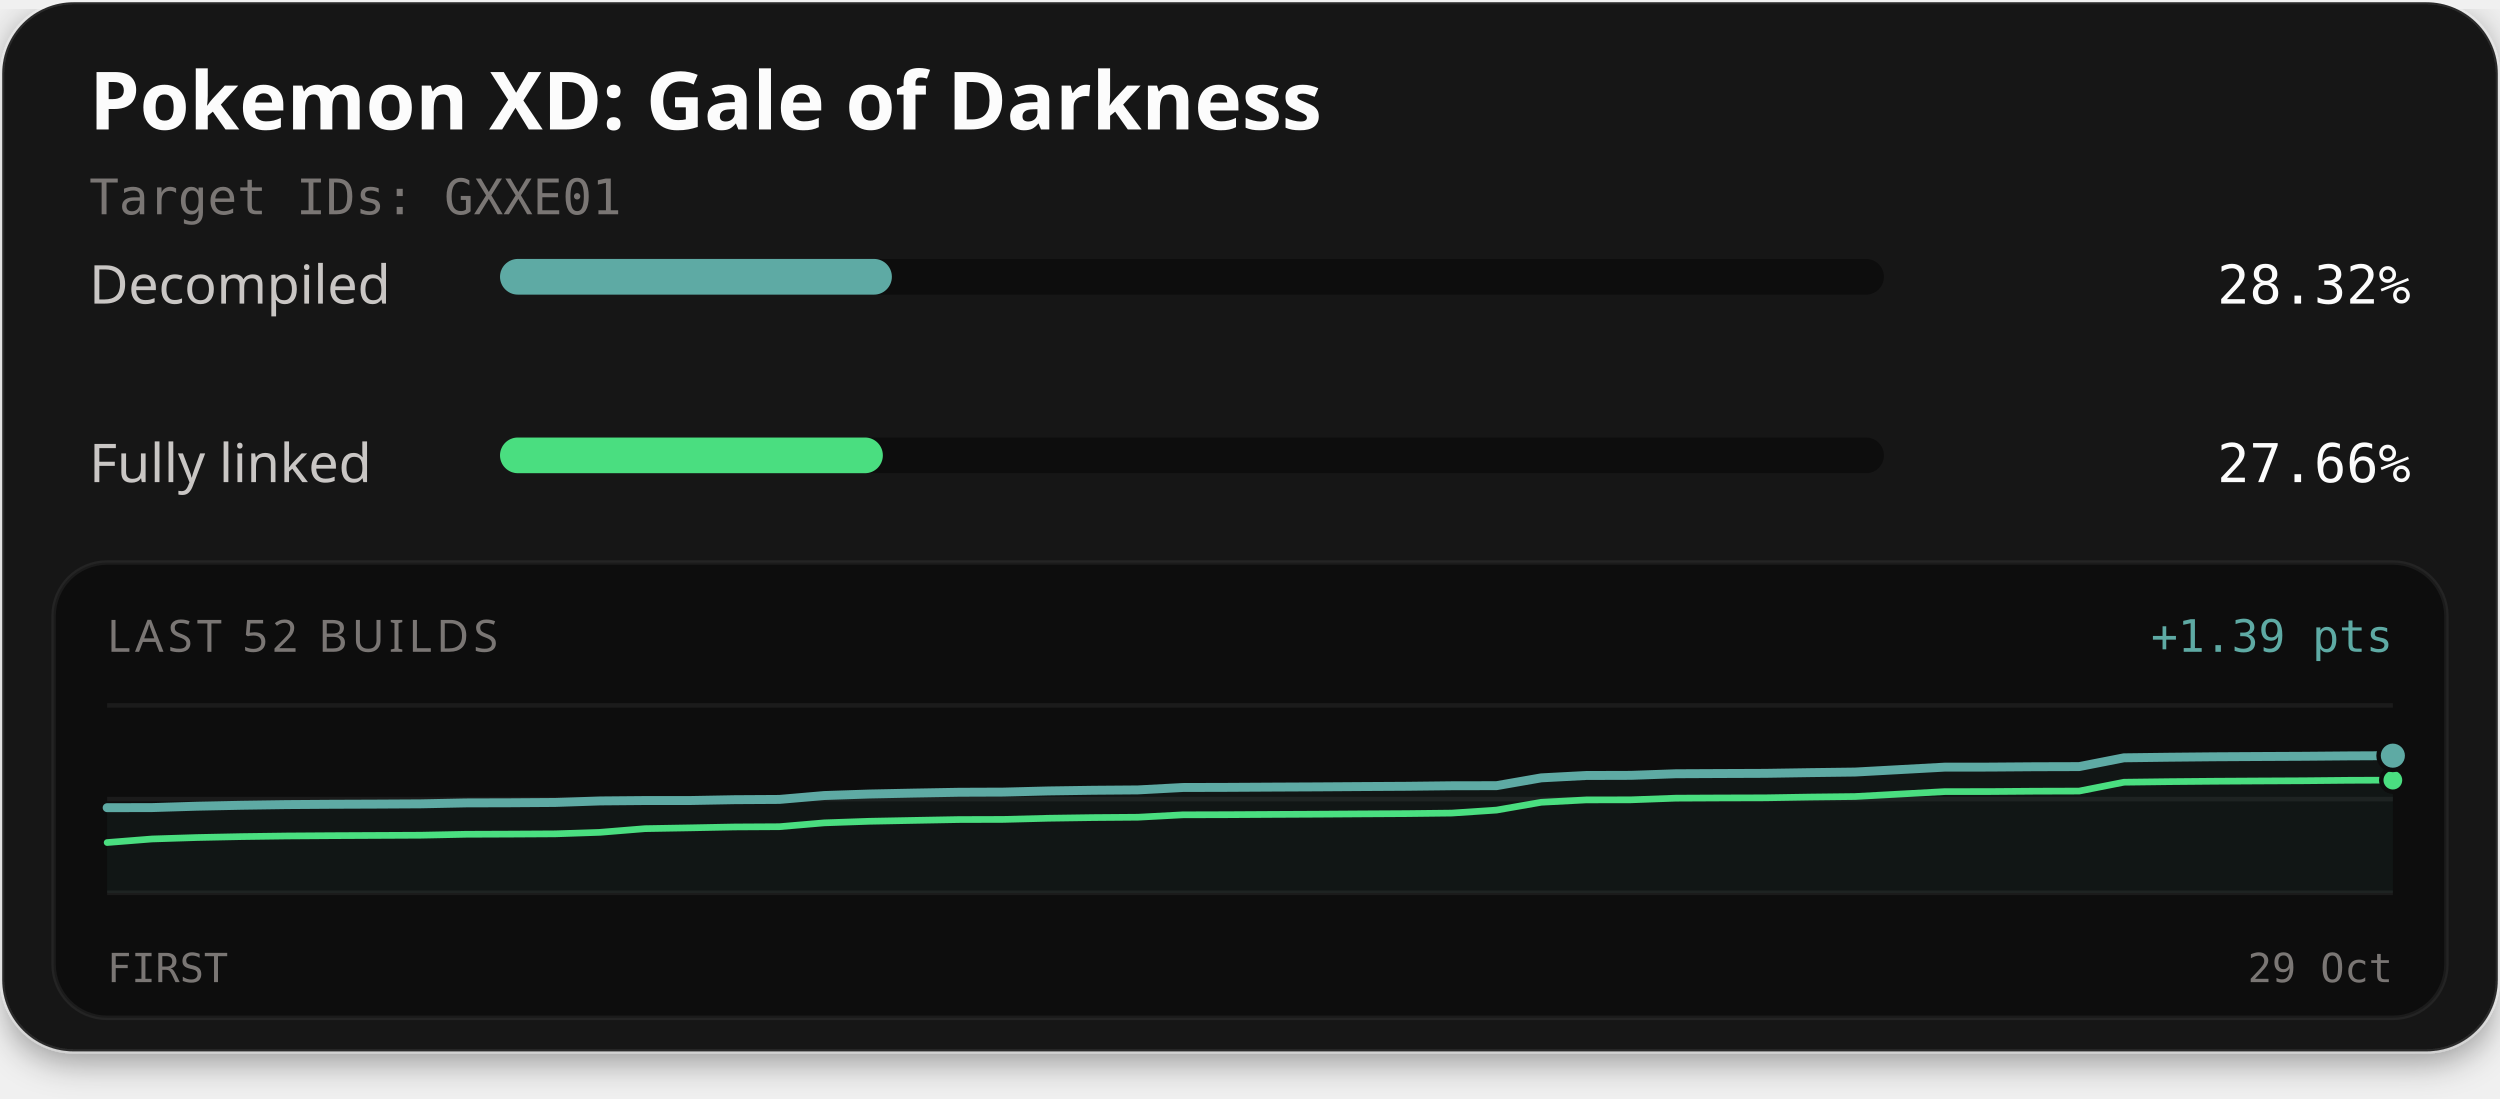
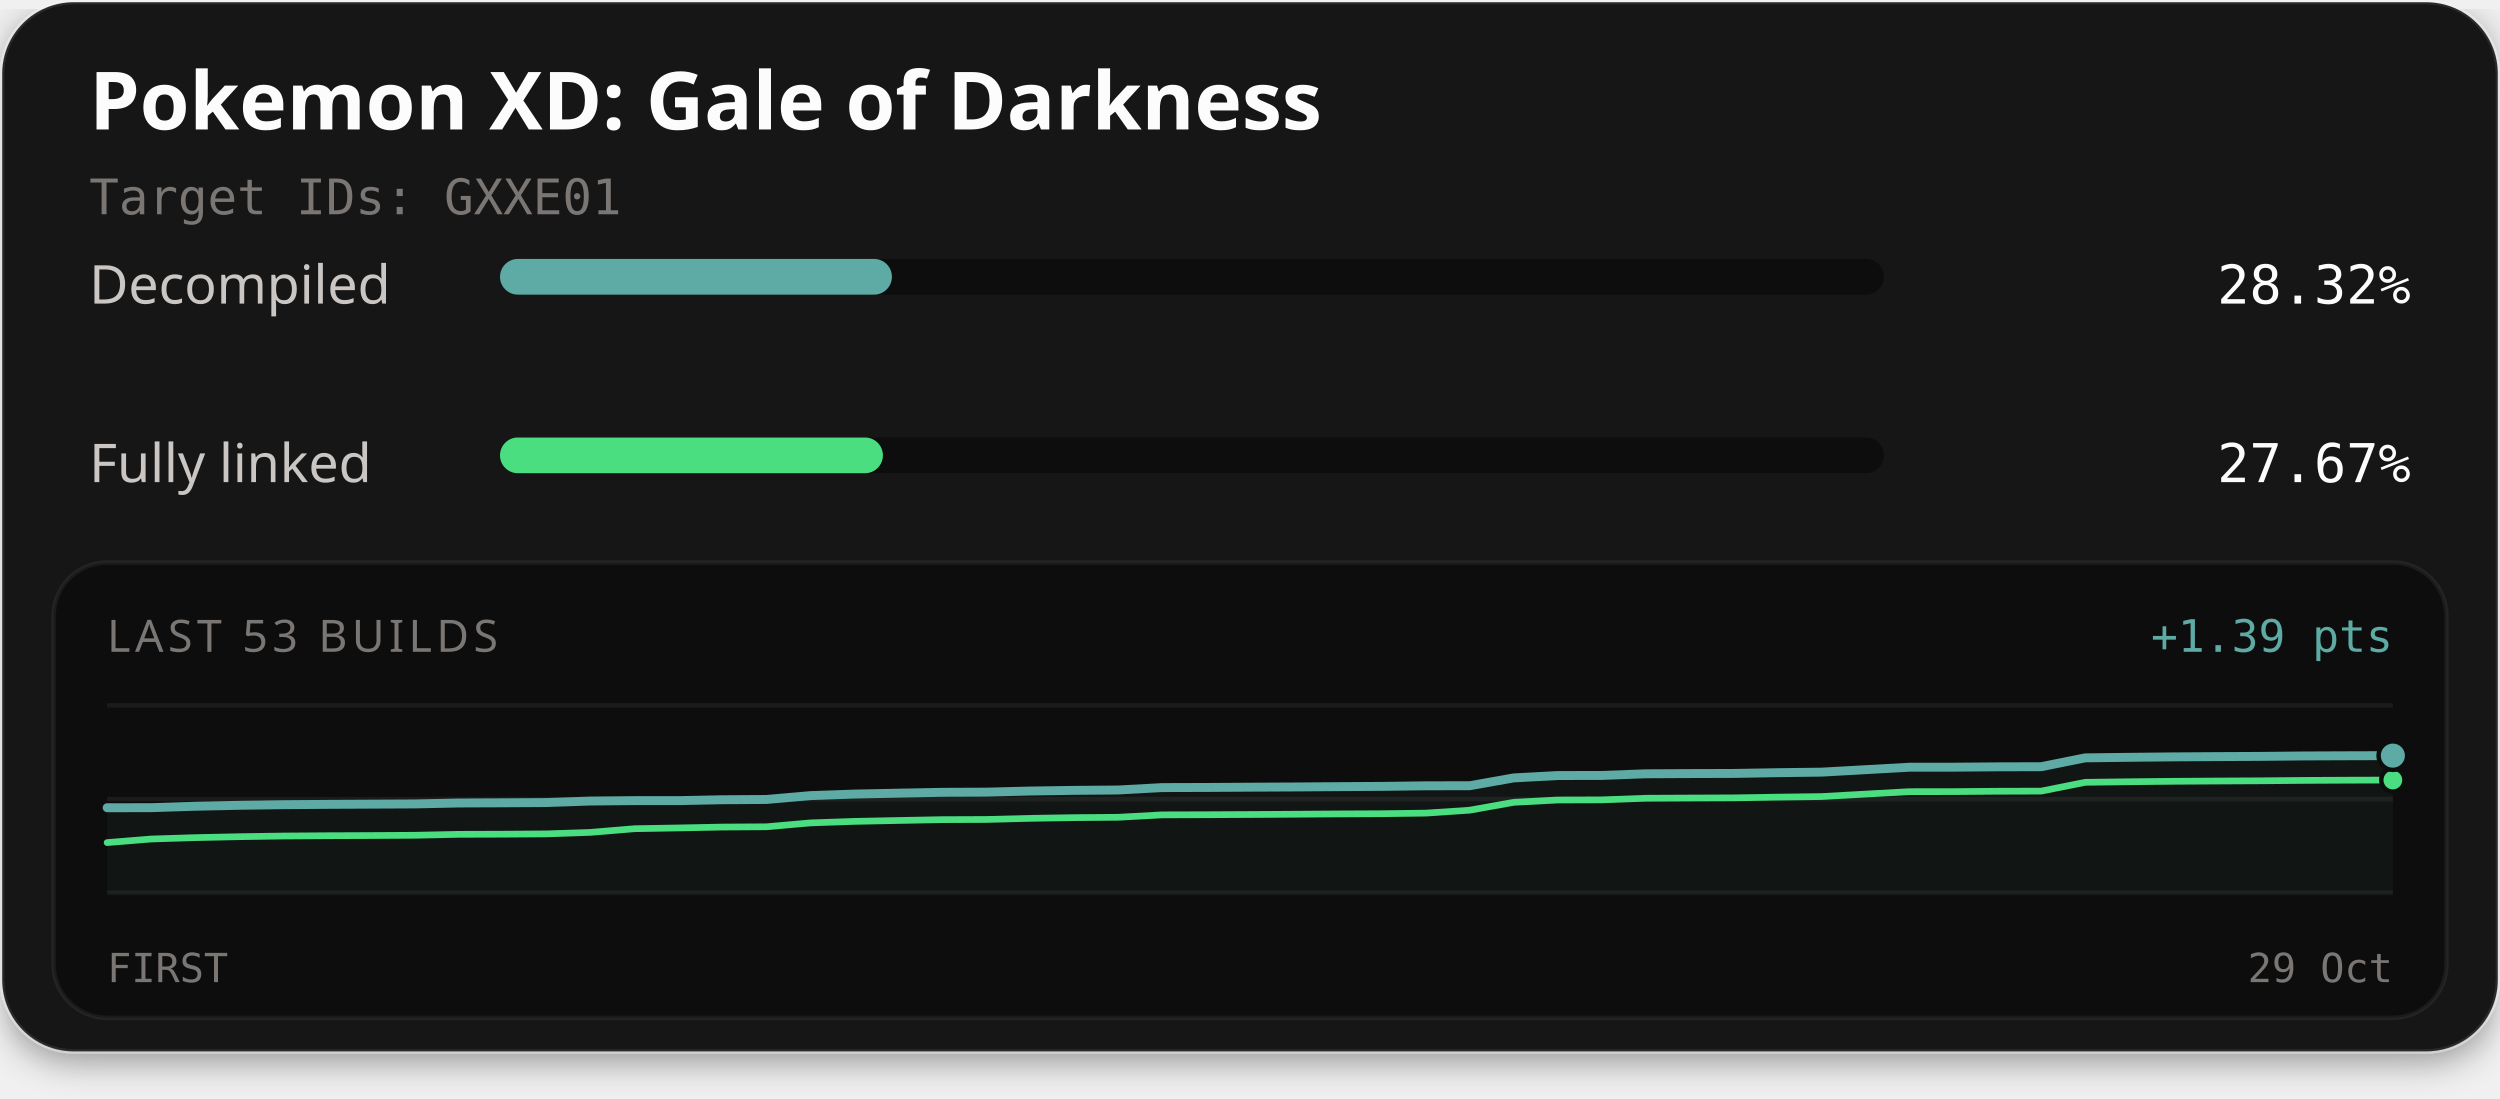
<svg xmlns="http://www.w3.org/2000/svg" width="560" height="246" viewBox="0 0 560 246" role="img" aria-labelledby="title description">
  <defs>
    <filter id="card-shadow" x="-10%" y="-10%" width="120%" height="130%">
      <feDropShadow dx="0" dy="2" stdDeviation="4" flood-color="#000000" flood-opacity="0.4" />
    </filter>
  </defs>
  <rect x="0.5" y="0.5" width="559" height="235" rx="16" fill="#141414" stroke="#ffffff" stroke-opacity="0.1" stroke-width="1" filter="url(#card-shadow)" />
  <text x="20" y="29" fill="#fcfcfc" font-family="'Red Hat Text', system-ui, sans-serif" font-size="18" font-weight="700">Pokemon XD: Gale of Darkness</text>
  <text x="20" y="48" fill="#7a7674" font-family="'Martian Mono', monospace" font-size="11">Target IDs: GXXE01</text>
  <text x="20" y="68" fill="#c9c6c4" font-family="'Red Hat Text', system-ui, sans-serif" font-size="12">Decompiled</text>
  <rect x="112" y="58" width="310" height="8" rx="4" fill="#0d0d0d" />
-   <rect x="112" y="58" width="87.78" height="8" rx="4" fill="#5eaaa4" />
+   <rect x="112" y="58" width="87.79" height="8" rx="4" fill="#5eaaa4" />
  <text x="540" y="68" text-anchor="end" fill="#fcfcfc" font-family="'Martian Mono', monospace" font-size="12">28.32%</text>
  <text x="20" y="108" fill="#c9c6c4" font-family="'Red Hat Text', system-ui, sans-serif" font-size="12">Fully linked</text>
  <rect x="112" y="98" width="310" height="8" rx="4" fill="#0d0d0d" />
-   <rect x="112" y="98" width="85.76" height="8" rx="4" fill="#4ade80" />
-   <text x="540" y="108" text-anchor="end" fill="#fcfcfc" font-family="'Martian Mono', monospace" font-size="12">27.66%</text>
+   <rect x="112" y="98" width="85.77" height="8" rx="4" fill="#4ade80" />
+   <text x="540" y="108" text-anchor="end" fill="#fcfcfc" font-family="'Martian Mono', monospace" font-size="12">27.67%</text>
  <rect x="12" y="126" width="536" height="102" rx="12" fill="#0d0d0d" stroke="#ffffff" stroke-opacity="0.06" stroke-width="1" />
-   <text x="24" y="146" fill="#7a7674" font-family="'Red Hat Text', system-ui, sans-serif" font-size="10" letter-spacing="1">LAST 52 BUILDS</text>
+   <text x="24" y="146" fill="#7a7674" font-family="'Red Hat Text', system-ui, sans-serif" font-size="10" letter-spacing="1">LAST 53 BUILDS</text>
  <text x="536" y="146" text-anchor="end" fill="#5eaaa4" font-family="'Martian Mono', monospace" font-size="10">+1.39 pts</text>
  <line x1="24" y1="158" x2="536" y2="158" stroke="#ffffff" stroke-opacity="0.06" stroke-width="1" />
  <line x1="24" y1="179.0" x2="536" y2="179.0" stroke="#ffffff" stroke-opacity="0.06" stroke-width="1" />
  <line x1="24" y1="200" x2="536" y2="200" stroke="#ffffff" stroke-opacity="0.06" stroke-width="1" />
-   <path d="M24.00,180.92 L34.04,180.90 L44.08,180.59 L54.12,180.38 L64.16,180.23 L74.20,180.16 L84.24,180.12 L94.27,180.06 L104.31,179.85 L114.35,179.82 L124.39,179.75 L134.43,179.41 L144.47,179.32 L154.51,179.32 L164.55,179.13 L174.59,179.07 L184.63,178.20 L194.67,177.86 L204.71,177.65 L214.75,177.47 L224.78,177.43 L234.82,177.17 L244.86,177.02 L254.90,176.94 L264.94,176.40 L274.98,176.37 L285.02,176.31 L295.06,176.26 L305.10,176.19 L315.14,176.13 L325.18,176.01 L335.22,175.99 L345.25,174.24 L355.29,173.71 L365.33,173.68 L375.37,173.32 L385.41,173.27 L395.45,173.23 L405.49,173.07 L415.53,172.94 L425.57,172.39 L435.61,171.84 L445.65,171.83 L455.69,171.75 L465.73,171.72 L475.76,169.75 L485.80,169.62 L495.84,169.52 L505.88,169.46 L515.92,169.41 L525.96,169.32 L536.00,169.27 L536.00,200.00 L24.00,200.00 Z" fill="#5eaaa4" fill-opacity="0.06" />
-   <path d="M24.00,188.73 L34.04,187.93 L44.08,187.61 L54.12,187.40 L64.16,187.26 L74.20,187.19 L84.24,187.14 L94.27,187.09 L104.31,186.88 L114.35,186.84 L124.39,186.78 L134.43,186.44 L144.47,185.62 L154.51,185.44 L164.55,185.24 L174.59,185.18 L184.63,184.32 L194.67,183.97 L204.71,183.77 L214.75,183.58 L224.78,183.55 L234.82,183.29 L244.86,183.14 L254.90,183.06 L264.94,182.52 L274.98,182.49 L285.02,182.43 L295.06,182.38 L305.10,182.31 L315.14,182.25 L325.18,182.13 L335.22,181.46 L345.25,179.71 L355.29,179.18 L365.33,179.16 L375.37,178.79 L385.41,178.74 L395.45,178.71 L405.49,178.54 L415.53,178.42 L425.57,177.87 L435.61,177.32 L445.65,177.31 L455.69,177.23 L465.73,177.20 L475.76,175.22 L485.80,175.09 L495.84,175.00 L505.88,174.94 L515.92,174.89 L525.96,174.79 L536.00,174.75" fill="none" stroke="#4ade80" stroke-width="1.5" stroke-linejoin="round" stroke-linecap="round" />
-   <path d="M24.00,180.92 L34.04,180.90 L44.08,180.59 L54.12,180.38 L64.16,180.23 L74.20,180.16 L84.24,180.12 L94.27,180.06 L104.31,179.85 L114.35,179.82 L124.39,179.75 L134.43,179.41 L144.47,179.32 L154.51,179.32 L164.55,179.13 L174.59,179.07 L184.63,178.20 L194.67,177.86 L204.71,177.65 L214.75,177.47 L224.78,177.43 L234.82,177.17 L244.86,177.02 L254.90,176.94 L264.94,176.40 L274.98,176.37 L285.02,176.31 L295.06,176.26 L305.10,176.19 L315.14,176.13 L325.18,176.01 L335.22,175.99 L345.25,174.24 L355.29,173.71 L365.33,173.68 L375.37,173.32 L385.41,173.27 L395.45,173.23 L405.49,173.07 L415.53,172.94 L425.57,172.39 L435.61,171.84 L445.65,171.83 L455.69,171.75 L465.73,171.72 L475.76,169.75 L485.80,169.62 L495.84,169.52 L505.88,169.46 L515.92,169.41 L525.96,169.32 L536.00,169.27" fill="none" stroke="#5eaaa4" stroke-width="2" stroke-linejoin="round" stroke-linecap="round" />
-   <circle cx="536.00" cy="174.75" r="2.6" fill="#4ade80" stroke="#0d0d0d" stroke-width="1" />
-   <circle cx="536.00" cy="169.27" r="3.2" fill="#5eaaa4" stroke="#0d0d0d" stroke-width="1" />
+   <path d="M24.00,180.93 L33.85,180.92 L43.69,180.60 L53.54,180.39 L63.38,180.25 L73.23,180.18 L83.08,180.13 L92.92,180.08 L102.77,179.87 L112.62,179.83 L122.46,179.77 L132.31,179.43 L142.15,179.34 L152.00,179.34 L161.85,179.14 L171.69,179.08 L181.54,178.22 L191.38,177.87 L201.23,177.67 L211.08,177.48 L220.92,177.44 L230.77,177.19 L240.62,177.04 L250.46,176.96 L260.31,176.42 L270.15,176.39 L280.00,176.33 L289.85,176.28 L299.69,176.21 L309.54,176.15 L319.38,176.02 L329.23,176.00 L339.08,174.25 L348.92,173.72 L358.77,173.70 L368.62,173.33 L378.46,173.28 L388.31,173.25 L398.15,173.08 L408.00,172.96 L417.85,172.41 L427.69,171.86 L437.54,171.85 L447.38,171.77 L457.23,171.74 L467.08,169.76 L476.92,169.64 L486.77,169.54 L496.62,169.48 L506.46,169.43 L516.31,169.33 L526.15,169.29 L536.00,169.26 L536.00,200.00 L24.00,200.00 Z" fill="#5eaaa4" fill-opacity="0.06" />
+   <path d="M24.00,188.74 L33.85,187.94 L43.69,187.63 L53.54,187.42 L63.38,187.27 L73.23,187.20 L83.08,187.16 L92.92,187.10 L102.77,186.89 L112.62,186.86 L122.46,186.79 L132.31,186.45 L142.15,185.63 L152.00,185.46 L161.85,185.26 L171.69,185.20 L181.54,184.33 L191.38,183.99 L201.23,183.79 L211.08,183.60 L220.92,183.56 L230.77,183.31 L240.62,183.15 L250.46,183.07 L260.31,182.53 L270.15,182.50 L280.00,182.45 L289.85,182.39 L299.69,182.32 L309.54,182.27 L319.38,182.14 L329.23,181.48 L339.08,179.72 L348.92,179.20 L358.77,179.17 L368.62,178.81 L378.46,178.76 L388.31,178.72 L398.15,178.56 L408.00,178.43 L417.85,177.88 L427.69,177.33 L437.54,177.32 L447.38,177.24 L457.23,177.21 L467.08,175.24 L476.92,175.11 L486.77,175.01 L496.62,174.95 L506.46,174.90 L516.31,174.81 L526.15,174.76 L536.00,174.73" fill="none" stroke="#4ade80" stroke-width="1.5" stroke-linejoin="round" stroke-linecap="round" />
+   <path d="M24.00,180.93 L33.85,180.92 L43.69,180.60 L53.54,180.39 L63.38,180.25 L73.23,180.18 L83.08,180.13 L92.92,180.08 L102.77,179.87 L112.62,179.83 L122.46,179.77 L132.31,179.43 L142.15,179.34 L152.00,179.34 L161.85,179.14 L171.69,179.08 L181.54,178.22 L191.38,177.87 L201.23,177.67 L211.08,177.48 L220.92,177.44 L230.77,177.19 L240.62,177.04 L250.46,176.96 L260.31,176.42 L270.15,176.39 L280.00,176.33 L289.85,176.28 L299.69,176.21 L309.54,176.15 L319.38,176.02 L329.23,176.00 L339.08,174.25 L348.92,173.72 L358.77,173.70 L368.62,173.33 L378.46,173.28 L388.31,173.25 L398.15,173.08 L408.00,172.96 L417.85,172.41 L427.69,171.86 L437.54,171.85 L447.38,171.77 L457.23,171.74 L467.08,169.76 L476.92,169.64 L486.77,169.54 L496.62,169.48 L506.46,169.43 L516.31,169.33 L526.15,169.29 L536.00,169.26" fill="none" stroke="#5eaaa4" stroke-width="2" stroke-linejoin="round" stroke-linecap="round" />
+   <circle cx="536.00" cy="174.73" r="2.6" fill="#4ade80" stroke="#0d0d0d" stroke-width="1" />
+   <circle cx="536.00" cy="169.26" r="3.2" fill="#5eaaa4" stroke="#0d0d0d" stroke-width="1" />
  <text x="24" y="220" fill="#7a7674" font-family="'Martian Mono', monospace" font-size="9">FIRST</text>
  <text x="536" y="220" text-anchor="end" fill="#7a7674" font-family="'Martian Mono', monospace" font-size="9">29 Oct</text>
</svg>
